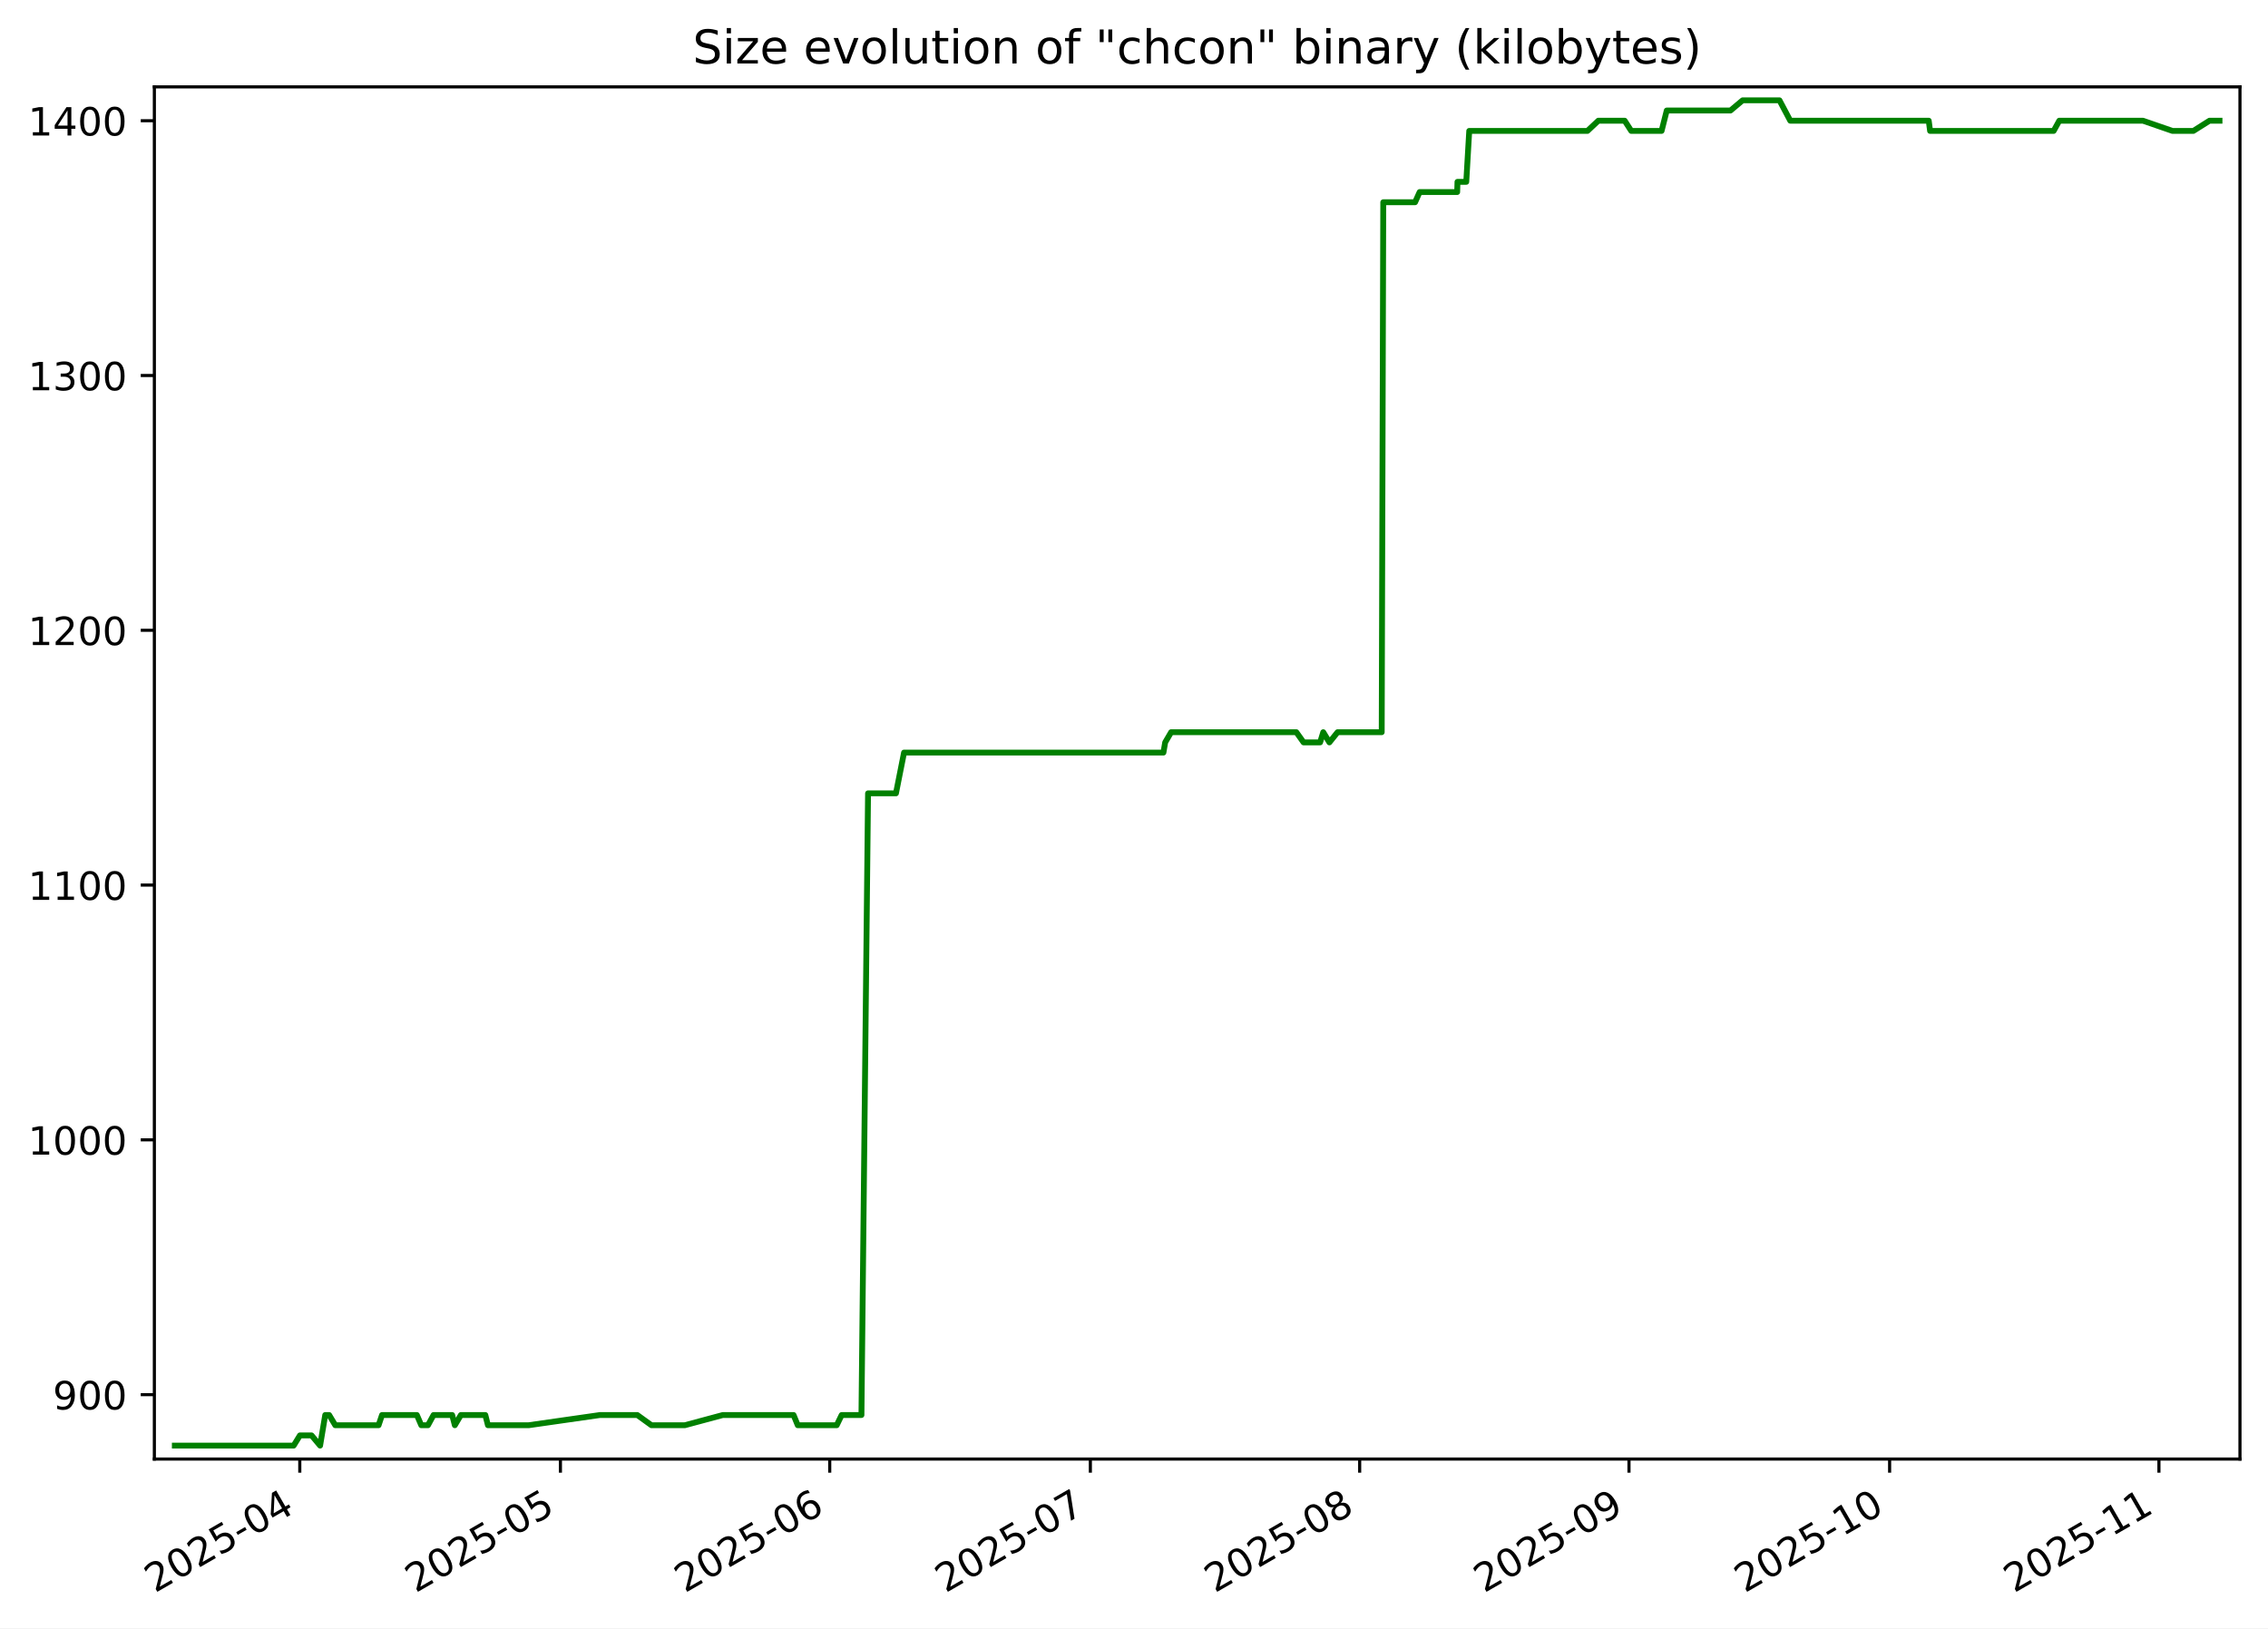
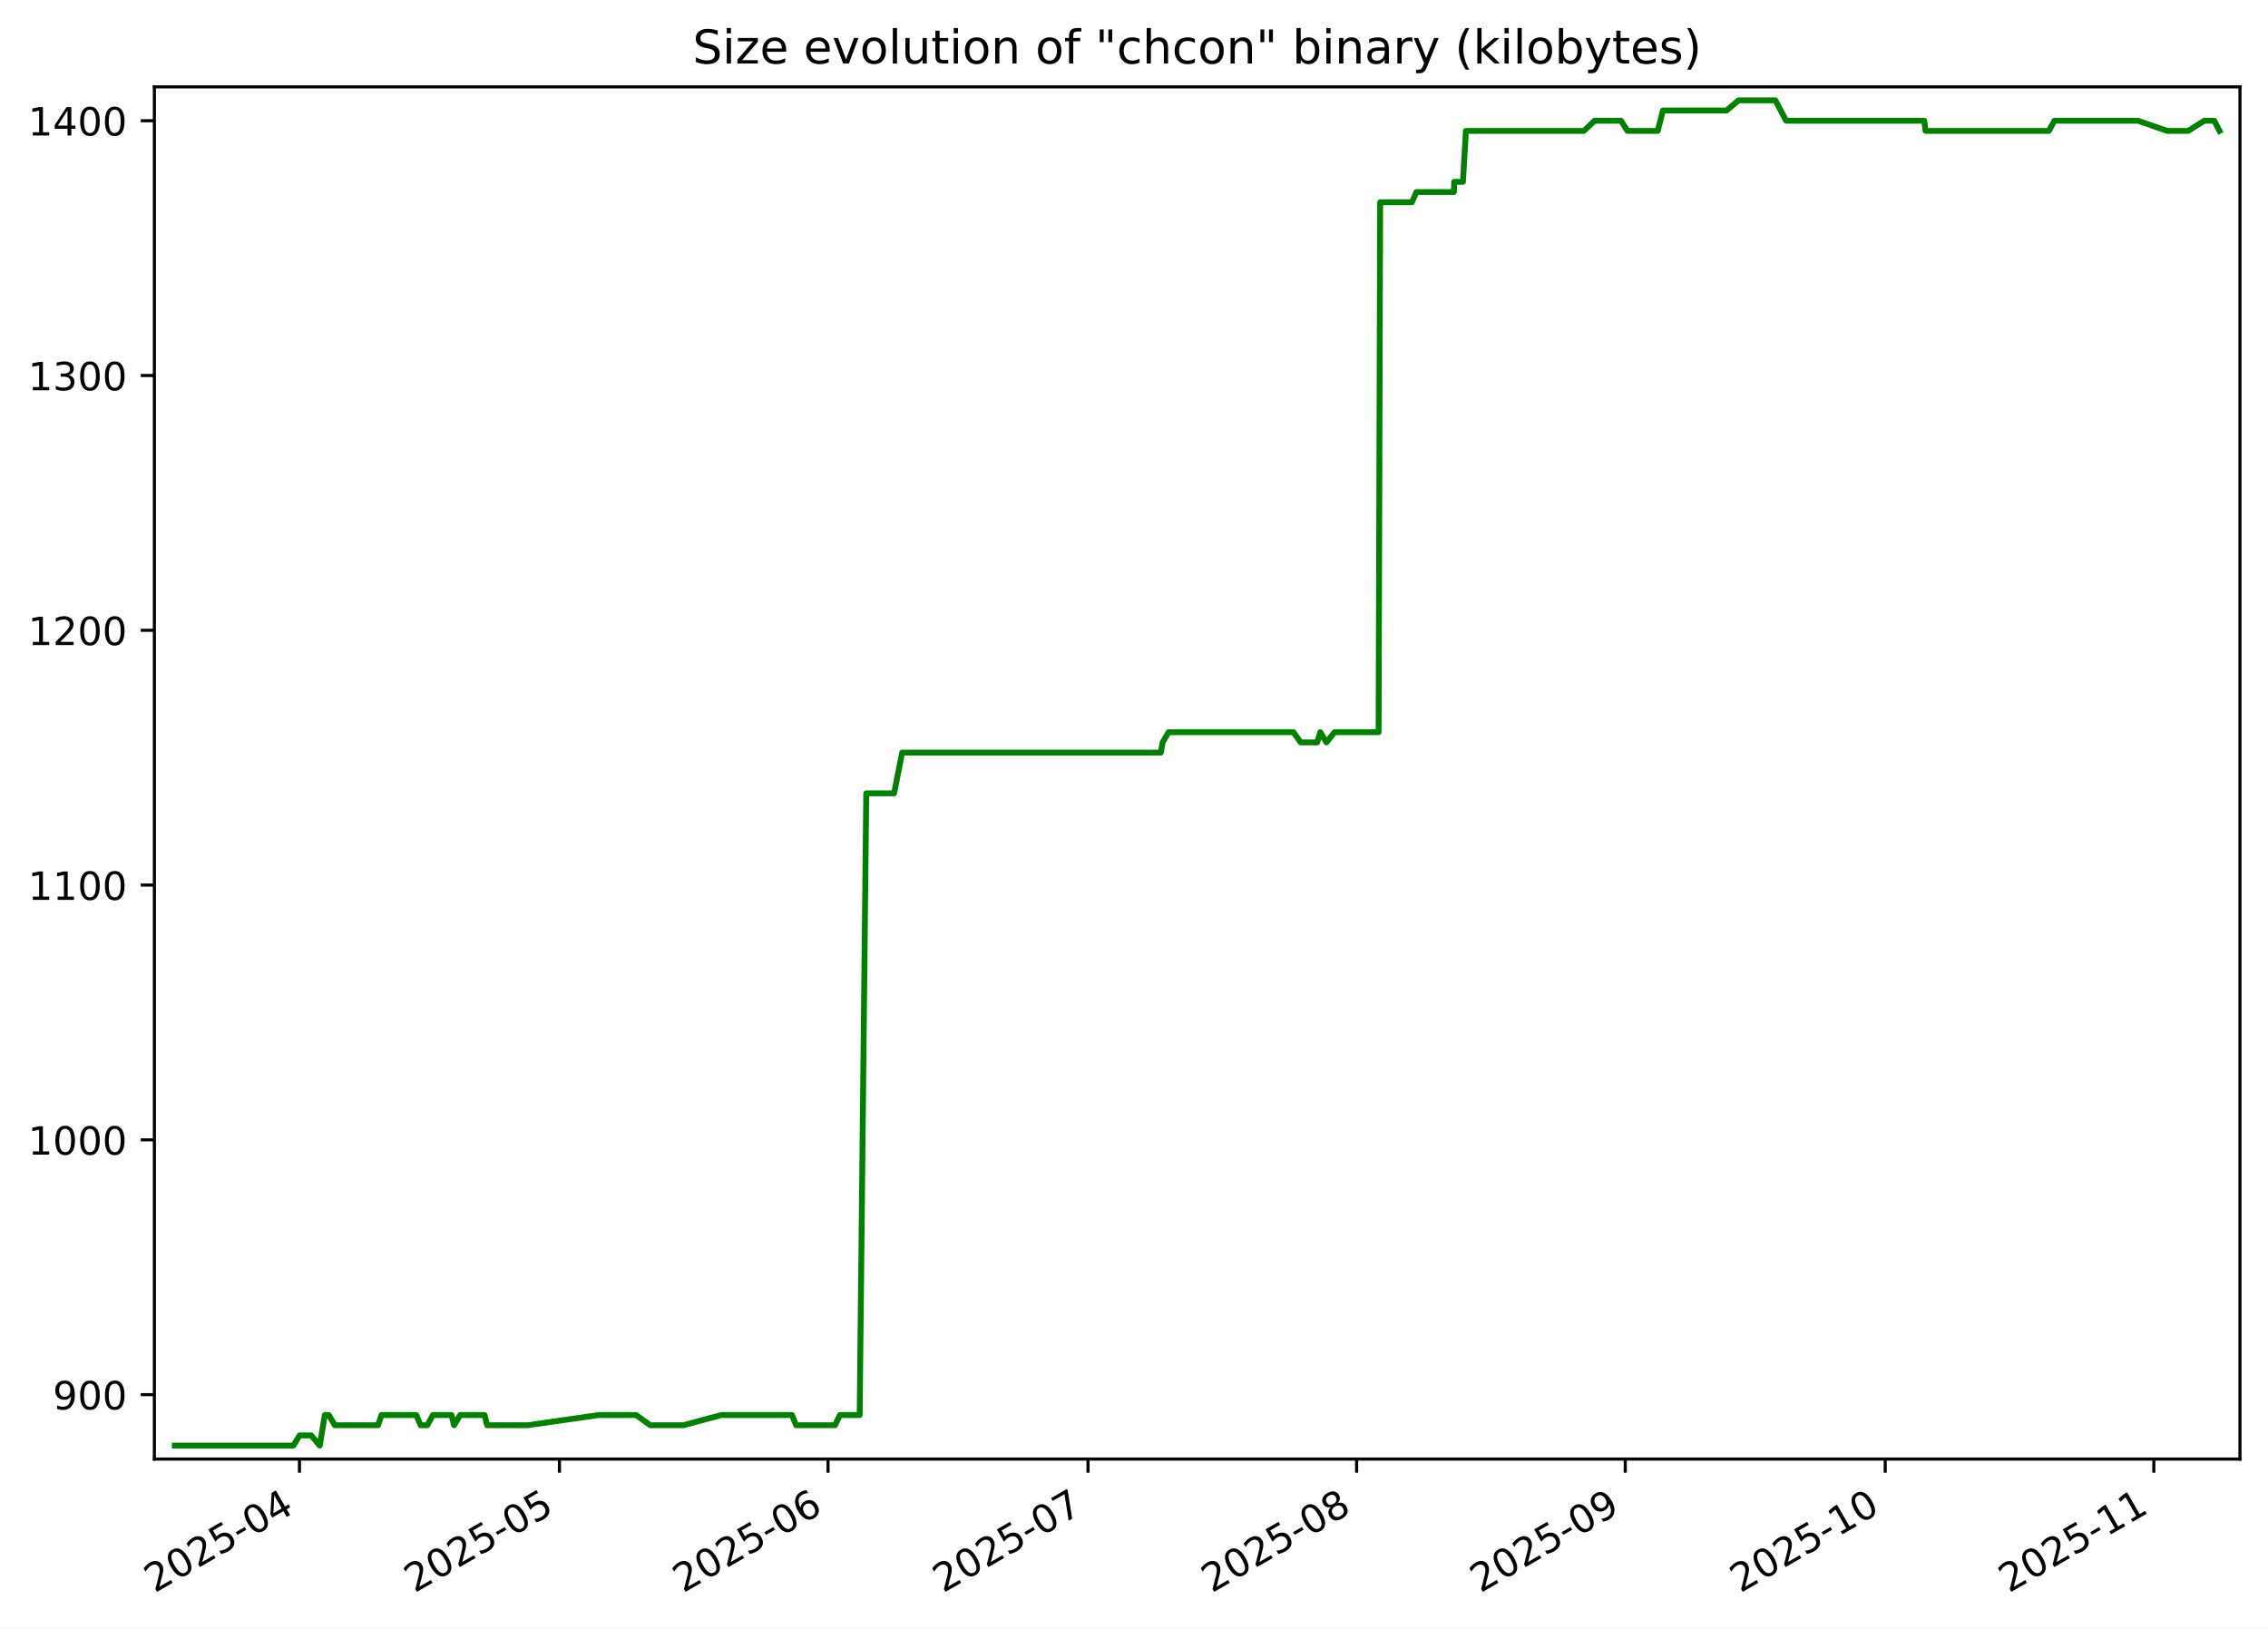
<svg xmlns="http://www.w3.org/2000/svg" xmlns:xlink="http://www.w3.org/1999/xlink" width="582.53pt" height="418.303pt" viewBox="0 0 582.53 418.303" version="1.1">
  <defs>
    <style type="text/css">*{stroke-linejoin: round; stroke-linecap: butt}</style>
  </defs>
  <g id="figure_1">
    <g id="patch_1">
      <path d="M -0 418.303  L 582.53 418.303  L 582.53 0  L -0 0  z " style="fill: #ffffff" />
    </g>
    <g id="axes_1">
      <g id="patch_2">
        <path d="M 39.65 374.83  L 575.33 374.83  L 575.33 22.318  L 39.65 22.318  z " style="fill: #ffffff" />
      </g>
      <g id="matplotlib.axis_1">
        <g id="xtick_1">
          <g id="line2d_1">
            <defs>
-               <path id="me6a4ad39b2" d="M 0 0  L 0 3.5  " style="stroke: #000000; stroke-width: 0.8" />
+               <path id="mfd4985b358" d="M 0 0  L 0 3.5  " style="stroke: #000000; stroke-width: 0.8" />
            </defs>
            <g>
-               <use xlink:href="#me6a4ad39b2" x="76.999" y="374.83" style="stroke: #000000; stroke-width: 0.8" />
+               <use xlink:href="#mfd4985b358" x="76.917" y="374.83" style="stroke: #000000; stroke-width: 0.8" />
            </g>
          </g>
          <g id="text_1">
-             <g transform="translate(39.77418 409.302) rotate(-30) scale(0.1 -0.1)">
+             <g transform="translate(39.69171 409.302) rotate(-30) scale(0.1 -0.1)">
              <defs>
                <path id="DejaVuSans-32" d="M 1228 531  L 3431 531  L 3431 0  L 469 0  L 469 531  Q 828 903 1448 1529  Q 2069 2156 2228 2338  Q 2531 2678 2651 2914  Q 2772 3150 2772 3378  Q 2772 3750 2511 3984  Q 2250 4219 1831 4219  Q 1534 4219 1204 4116  Q 875 4013 500 3803  L 500 4441  Q 881 4594 1212 4672  Q 1544 4750 1819 4750  Q 2544 4750 2975 4387  Q 3406 4025 3406 3419  Q 3406 3131 3298 2873  Q 3191 2616 2906 2266  Q 2828 2175 2409 1742  Q 1991 1309 1228 531  z " transform="scale(0.015625)" />
                <path id="DejaVuSans-30" d="M 2034 4250  Q 1547 4250 1301 3770  Q 1056 3291 1056 2328  Q 1056 1369 1301 889  Q 1547 409 2034 409  Q 2525 409 2770 889  Q 3016 1369 3016 2328  Q 3016 3291 2770 3770  Q 2525 4250 2034 4250  z M 2034 4750  Q 2819 4750 3233 4129  Q 3647 3509 3647 2328  Q 3647 1150 3233 529  Q 2819 -91 2034 -91  Q 1250 -91 836 529  Q 422 1150 422 2328  Q 422 3509 836 4129  Q 1250 4750 2034 4750  z " transform="scale(0.015625)" />
                <path id="DejaVuSans-35" d="M 691 4666  L 3169 4666  L 3169 4134  L 1269 4134  L 1269 2991  Q 1406 3038 1543 3061  Q 1681 3084 1819 3084  Q 2600 3084 3056 2656  Q 3513 2228 3513 1497  Q 3513 744 3044 326  Q 2575 -91 1722 -91  Q 1428 -91 1123 -41  Q 819 9 494 109  L 494 744  Q 775 591 1075 516  Q 1375 441 1709 441  Q 2250 441 2565 725  Q 2881 1009 2881 1497  Q 2881 1984 2565 2268  Q 2250 2553 1709 2553  Q 1456 2553 1204 2497  Q 953 2441 691 2322  L 691 4666  z " transform="scale(0.015625)" />
                <path id="DejaVuSans-2d" d="M 313 2009  L 1997 2009  L 1997 1497  L 313 1497  L 313 2009  z " transform="scale(0.015625)" />
                <path id="DejaVuSans-34" d="M 2419 4116  L 825 1625  L 2419 1625  L 2419 4116  z M 2253 4666  L 3047 4666  L 3047 1625  L 3713 1625  L 3713 1100  L 3047 1100  L 3047 0  L 2419 0  L 2419 1100  L 313 1100  L 313 1709  L 2253 4666  z " transform="scale(0.015625)" />
              </defs>
              <use xlink:href="#DejaVuSans-32" />
              <use xlink:href="#DejaVuSans-30" x="63.623" />
              <use xlink:href="#DejaVuSans-32" x="127.246" />
              <use xlink:href="#DejaVuSans-35" x="190.869" />
              <use xlink:href="#DejaVuSans-2d" x="254.492" />
              <use xlink:href="#DejaVuSans-30" x="290.576" />
              <use xlink:href="#DejaVuSans-34" x="354.199" />
            </g>
          </g>
        </g>
        <g id="xtick_2">
          <g id="line2d_2">
            <g>
-               <use xlink:href="#me6a4ad39b2" x="143.94" y="374.83" style="stroke: #000000; stroke-width: 0.8" />
+               <use xlink:href="#mfd4985b358" x="143.686" y="374.83" style="stroke: #000000; stroke-width: 0.8" />
            </g>
          </g>
          <g id="text_2">
-             <g transform="translate(106.7157 409.302) rotate(-30) scale(0.1 -0.1)">
+             <g transform="translate(106.4612 409.302) rotate(-30) scale(0.1 -0.1)">
              <use xlink:href="#DejaVuSans-32" />
              <use xlink:href="#DejaVuSans-30" x="63.623" />
              <use xlink:href="#DejaVuSans-32" x="127.246" />
              <use xlink:href="#DejaVuSans-35" x="190.869" />
              <use xlink:href="#DejaVuSans-2d" x="254.492" />
              <use xlink:href="#DejaVuSans-30" x="290.576" />
              <use xlink:href="#DejaVuSans-35" x="354.199" />
            </g>
          </g>
        </g>
        <g id="xtick_3">
          <g id="line2d_3">
            <g>
-               <use xlink:href="#me6a4ad39b2" x="213.113" y="374.83" style="stroke: #000000; stroke-width: 0.8" />
+               <use xlink:href="#mfd4985b358" x="212.681" y="374.83" style="stroke: #000000; stroke-width: 0.8" />
            </g>
          </g>
          <g id="text_3">
-             <g transform="translate(175.8886 409.302) rotate(-30) scale(0.1 -0.1)">
+             <g transform="translate(175.4564 409.302) rotate(-30) scale(0.1 -0.1)">
              <defs>
                <path id="DejaVuSans-36" d="M 2113 2584  Q 1688 2584 1439 2293  Q 1191 2003 1191 1497  Q 1191 994 1439 701  Q 1688 409 2113 409  Q 2538 409 2786 701  Q 3034 994 3034 1497  Q 3034 2003 2786 2293  Q 2538 2584 2113 2584  z M 3366 4563  L 3366 3988  Q 3128 4100 2886 4159  Q 2644 4219 2406 4219  Q 1781 4219 1451 3797  Q 1122 3375 1075 2522  Q 1259 2794 1537 2939  Q 1816 3084 2150 3084  Q 2853 3084 3261 2657  Q 3669 2231 3669 1497  Q 3669 778 3244 343  Q 2819 -91 2113 -91  Q 1303 -91 875 529  Q 447 1150 447 2328  Q 447 3434 972 4092  Q 1497 4750 2381 4750  Q 2619 4750 2861 4703  Q 3103 4656 3366 4563  z " transform="scale(0.015625)" />
              </defs>
              <use xlink:href="#DejaVuSans-32" />
              <use xlink:href="#DejaVuSans-30" x="63.623" />
              <use xlink:href="#DejaVuSans-32" x="127.246" />
              <use xlink:href="#DejaVuSans-35" x="190.869" />
              <use xlink:href="#DejaVuSans-2d" x="254.492" />
              <use xlink:href="#DejaVuSans-30" x="290.576" />
              <use xlink:href="#DejaVuSans-36" x="354.199" />
            </g>
          </g>
        </g>
        <g id="xtick_4">
          <g id="line2d_4">
            <g>
-               <use xlink:href="#me6a4ad39b2" x="280.055" y="374.83" style="stroke: #000000; stroke-width: 0.8" />
+               <use xlink:href="#mfd4985b358" x="279.451" y="374.83" style="stroke: #000000; stroke-width: 0.8" />
            </g>
          </g>
          <g id="text_4">
-             <g transform="translate(242.8301 409.302) rotate(-30) scale(0.1 -0.1)">
+             <g transform="translate(242.2259 409.302) rotate(-30) scale(0.1 -0.1)">
              <defs>
                <path id="DejaVuSans-37" d="M 525 4666  L 3525 4666  L 3525 4397  L 1831 0  L 1172 0  L 2766 4134  L 525 4134  L 525 4666  z " transform="scale(0.015625)" />
              </defs>
              <use xlink:href="#DejaVuSans-32" />
              <use xlink:href="#DejaVuSans-30" x="63.623" />
              <use xlink:href="#DejaVuSans-32" x="127.246" />
              <use xlink:href="#DejaVuSans-35" x="190.869" />
              <use xlink:href="#DejaVuSans-2d" x="254.492" />
              <use xlink:href="#DejaVuSans-30" x="290.576" />
              <use xlink:href="#DejaVuSans-37" x="354.199" />
            </g>
          </g>
        </g>
        <g id="xtick_5">
          <g id="line2d_5">
            <g>
-               <use xlink:href="#me6a4ad39b2" x="349.228" y="374.83" style="stroke: #000000; stroke-width: 0.8" />
+               <use xlink:href="#mfd4985b358" x="348.446" y="374.83" style="stroke: #000000; stroke-width: 0.8" />
            </g>
          </g>
          <g id="text_5">
-             <g transform="translate(312.0029 409.302) rotate(-30) scale(0.1 -0.1)">
+             <g transform="translate(311.221 409.302) rotate(-30) scale(0.1 -0.1)">
              <defs>
                <path id="DejaVuSans-38" d="M 2034 2216  Q 1584 2216 1326 1975  Q 1069 1734 1069 1313  Q 1069 891 1326 650  Q 1584 409 2034 409  Q 2484 409 2743 651  Q 3003 894 3003 1313  Q 3003 1734 2745 1975  Q 2488 2216 2034 2216  z M 1403 2484  Q 997 2584 770 2862  Q 544 3141 544 3541  Q 544 4100 942 4425  Q 1341 4750 2034 4750  Q 2731 4750 3128 4425  Q 3525 4100 3525 3541  Q 3525 3141 3298 2862  Q 3072 2584 2669 2484  Q 3125 2378 3379 2068  Q 3634 1759 3634 1313  Q 3634 634 3220 271  Q 2806 -91 2034 -91  Q 1263 -91 848 271  Q 434 634 434 1313  Q 434 1759 690 2068  Q 947 2378 1403 2484  z M 1172 3481  Q 1172 3119 1398 2916  Q 1625 2713 2034 2713  Q 2441 2713 2670 2916  Q 2900 3119 2900 3481  Q 2900 3844 2670 4047  Q 2441 4250 2034 4250  Q 1625 4250 1398 4047  Q 1172 3844 1172 3481  z " transform="scale(0.015625)" />
              </defs>
              <use xlink:href="#DejaVuSans-32" />
              <use xlink:href="#DejaVuSans-30" x="63.623" />
              <use xlink:href="#DejaVuSans-32" x="127.246" />
              <use xlink:href="#DejaVuSans-35" x="190.869" />
              <use xlink:href="#DejaVuSans-2d" x="254.492" />
              <use xlink:href="#DejaVuSans-30" x="290.576" />
              <use xlink:href="#DejaVuSans-38" x="354.199" />
            </g>
          </g>
        </g>
        <g id="xtick_6">
          <g id="line2d_6">
            <g>
-               <use xlink:href="#me6a4ad39b2" x="418.401" y="374.83" style="stroke: #000000; stroke-width: 0.8" />
+               <use xlink:href="#mfd4985b358" x="417.441" y="374.83" style="stroke: #000000; stroke-width: 0.8" />
            </g>
          </g>
          <g id="text_6">
-             <g transform="translate(381.1758 409.302) rotate(-30) scale(0.1 -0.1)">
+             <g transform="translate(380.2162 409.302) rotate(-30) scale(0.1 -0.1)">
              <defs>
                <path id="DejaVuSans-39" d="M 703 97  L 703 672  Q 941 559 1184 500  Q 1428 441 1663 441  Q 2288 441 2617 861  Q 2947 1281 2994 2138  Q 2813 1869 2534 1725  Q 2256 1581 1919 1581  Q 1219 1581 811 2004  Q 403 2428 403 3163  Q 403 3881 828 4315  Q 1253 4750 1959 4750  Q 2769 4750 3195 4129  Q 3622 3509 3622 2328  Q 3622 1225 3098 567  Q 2575 -91 1691 -91  Q 1453 -91 1209 -44  Q 966 3 703 97  z M 1959 2075  Q 2384 2075 2632 2365  Q 2881 2656 2881 3163  Q 2881 3666 2632 3958  Q 2384 4250 1959 4250  Q 1534 4250 1286 3958  Q 1038 3666 1038 3163  Q 1038 2656 1286 2365  Q 1534 2075 1959 2075  z " transform="scale(0.015625)" />
              </defs>
              <use xlink:href="#DejaVuSans-32" />
              <use xlink:href="#DejaVuSans-30" x="63.623" />
              <use xlink:href="#DejaVuSans-32" x="127.246" />
              <use xlink:href="#DejaVuSans-35" x="190.869" />
              <use xlink:href="#DejaVuSans-2d" x="254.492" />
              <use xlink:href="#DejaVuSans-30" x="290.576" />
              <use xlink:href="#DejaVuSans-39" x="354.199" />
            </g>
          </g>
        </g>
        <g id="xtick_7">
          <g id="line2d_7">
            <g>
-               <use xlink:href="#me6a4ad39b2" x="485.342" y="374.83" style="stroke: #000000; stroke-width: 0.8" />
+               <use xlink:href="#mfd4985b358" x="484.21" y="374.83" style="stroke: #000000; stroke-width: 0.8" />
            </g>
          </g>
          <g id="text_7">
-             <g transform="translate(448.1173 409.302) rotate(-30) scale(0.1 -0.1)">
+             <g transform="translate(446.9857 409.302) rotate(-30) scale(0.1 -0.1)">
              <defs>
                <path id="DejaVuSans-31" d="M 794 531  L 1825 531  L 1825 4091  L 703 3866  L 703 4441  L 1819 4666  L 2450 4666  L 2450 531  L 3481 531  L 3481 0  L 794 0  L 794 531  z " transform="scale(0.015625)" />
              </defs>
              <use xlink:href="#DejaVuSans-32" />
              <use xlink:href="#DejaVuSans-30" x="63.623" />
              <use xlink:href="#DejaVuSans-32" x="127.246" />
              <use xlink:href="#DejaVuSans-35" x="190.869" />
              <use xlink:href="#DejaVuSans-2d" x="254.492" />
              <use xlink:href="#DejaVuSans-31" x="290.576" />
              <use xlink:href="#DejaVuSans-30" x="354.199" />
            </g>
          </g>
        </g>
        <g id="xtick_8">
          <g id="line2d_8">
            <g>
-               <use xlink:href="#me6a4ad39b2" x="554.515" y="374.83" style="stroke: #000000; stroke-width: 0.8" />
+               <use xlink:href="#mfd4985b358" x="553.206" y="374.83" style="stroke: #000000; stroke-width: 0.8" />
            </g>
          </g>
          <g id="text_8">
-             <g transform="translate(517.2902 409.302) rotate(-30) scale(0.1 -0.1)">
+             <g transform="translate(515.9808 409.302) rotate(-30) scale(0.1 -0.1)">
              <use xlink:href="#DejaVuSans-32" />
              <use xlink:href="#DejaVuSans-30" x="63.623" />
              <use xlink:href="#DejaVuSans-32" x="127.246" />
              <use xlink:href="#DejaVuSans-35" x="190.869" />
              <use xlink:href="#DejaVuSans-2d" x="254.492" />
              <use xlink:href="#DejaVuSans-31" x="290.576" />
              <use xlink:href="#DejaVuSans-31" x="354.199" />
            </g>
          </g>
        </g>
      </g>
      <g id="matplotlib.axis_2">
        <g id="ytick_1">
          <g id="line2d_9">
            <defs>
-               <path id="m1deb4e958c" d="M 0 0  L -3.5 0  " style="stroke: #000000; stroke-width: 0.8" />
+               <path id="mb2c80c27c2" d="M 0 0  L -3.5 0  " style="stroke: #000000; stroke-width: 0.8" />
            </defs>
            <g>
-               <use xlink:href="#m1deb4e958c" x="39.65" y="358.283" style="stroke: #000000; stroke-width: 0.8" />
+               <use xlink:href="#mb2c80c27c2" x="39.65" y="358.283" style="stroke: #000000; stroke-width: 0.8" />
            </g>
          </g>
          <g id="text_9">
            <g transform="translate(13.5625 362.0824) scale(0.1 -0.1)">
              <use xlink:href="#DejaVuSans-39" />
              <use xlink:href="#DejaVuSans-30" x="63.623" />
              <use xlink:href="#DejaVuSans-30" x="127.246" />
            </g>
          </g>
        </g>
        <g id="ytick_2">
          <g id="line2d_10">
            <g>
-               <use xlink:href="#m1deb4e958c" x="39.65" y="292.829" style="stroke: #000000; stroke-width: 0.8" />
+               <use xlink:href="#mb2c80c27c2" x="39.65" y="292.829" style="stroke: #000000; stroke-width: 0.8" />
            </g>
          </g>
          <g id="text_10">
            <g transform="translate(7.2 296.6279) scale(0.1 -0.1)">
              <use xlink:href="#DejaVuSans-31" />
              <use xlink:href="#DejaVuSans-30" x="63.623" />
              <use xlink:href="#DejaVuSans-30" x="127.246" />
              <use xlink:href="#DejaVuSans-30" x="190.869" />
            </g>
          </g>
        </g>
        <g id="ytick_3">
          <g id="line2d_11">
            <g>
-               <use xlink:href="#m1deb4e958c" x="39.65" y="227.374" style="stroke: #000000; stroke-width: 0.8" />
+               <use xlink:href="#mb2c80c27c2" x="39.65" y="227.374" style="stroke: #000000; stroke-width: 0.8" />
            </g>
          </g>
          <g id="text_11">
            <g transform="translate(7.2 231.1733) scale(0.1 -0.1)">
              <use xlink:href="#DejaVuSans-31" />
              <use xlink:href="#DejaVuSans-31" x="63.623" />
              <use xlink:href="#DejaVuSans-30" x="127.246" />
              <use xlink:href="#DejaVuSans-30" x="190.869" />
            </g>
          </g>
        </g>
        <g id="ytick_4">
          <g id="line2d_12">
            <g>
-               <use xlink:href="#m1deb4e958c" x="39.65" y="161.92" style="stroke: #000000; stroke-width: 0.8" />
+               <use xlink:href="#mb2c80c27c2" x="39.65" y="161.92" style="stroke: #000000; stroke-width: 0.8" />
            </g>
          </g>
          <g id="text_12">
            <g transform="translate(7.2 165.7188) scale(0.1 -0.1)">
              <use xlink:href="#DejaVuSans-31" />
              <use xlink:href="#DejaVuSans-32" x="63.623" />
              <use xlink:href="#DejaVuSans-30" x="127.246" />
              <use xlink:href="#DejaVuSans-30" x="190.869" />
            </g>
          </g>
        </g>
        <g id="ytick_5">
          <g id="line2d_13">
            <g>
-               <use xlink:href="#m1deb4e958c" x="39.65" y="96.465" style="stroke: #000000; stroke-width: 0.8" />
+               <use xlink:href="#mb2c80c27c2" x="39.65" y="96.465" style="stroke: #000000; stroke-width: 0.8" />
            </g>
          </g>
          <g id="text_13">
            <g transform="translate(7.2 100.2643) scale(0.1 -0.1)">
              <defs>
                <path id="DejaVuSans-33" d="M 2597 2516  Q 3050 2419 3304 2112  Q 3559 1806 3559 1356  Q 3559 666 3084 287  Q 2609 -91 1734 -91  Q 1441 -91 1130 -33  Q 819 25 488 141  L 488 750  Q 750 597 1062 519  Q 1375 441 1716 441  Q 2309 441 2620 675  Q 2931 909 2931 1356  Q 2931 1769 2642 2001  Q 2353 2234 1838 2234  L 1294 2234  L 1294 2753  L 1863 2753  Q 2328 2753 2575 2939  Q 2822 3125 2822 3475  Q 2822 3834 2567 4026  Q 2313 4219 1838 4219  Q 1578 4219 1281 4162  Q 984 4106 628 3988  L 628 4550  Q 988 4650 1302 4700  Q 1616 4750 1894 4750  Q 2613 4750 3031 4423  Q 3450 4097 3450 3541  Q 3450 3153 3228 2886  Q 3006 2619 2597 2516  z " transform="scale(0.015625)" />
              </defs>
              <use xlink:href="#DejaVuSans-31" />
              <use xlink:href="#DejaVuSans-33" x="63.623" />
              <use xlink:href="#DejaVuSans-30" x="127.246" />
              <use xlink:href="#DejaVuSans-30" x="190.869" />
            </g>
          </g>
        </g>
        <g id="ytick_6">
          <g id="line2d_14">
            <g>
-               <use xlink:href="#m1deb4e958c" x="39.65" y="31.01" style="stroke: #000000; stroke-width: 0.8" />
+               <use xlink:href="#mb2c80c27c2" x="39.65" y="31.01" style="stroke: #000000; stroke-width: 0.8" />
            </g>
          </g>
          <g id="text_14">
            <g transform="translate(7.2 34.80971) scale(0.1 -0.1)">
              <use xlink:href="#DejaVuSans-31" />
              <use xlink:href="#DejaVuSans-34" x="63.623" />
              <use xlink:href="#DejaVuSans-30" x="127.246" />
              <use xlink:href="#DejaVuSans-30" x="190.869" />
            </g>
          </g>
        </g>
      </g>
      <g id="line2d_15">
-         <path d="M 44.902 371.374  L 75.429 371.374  L 77.037 368.756  L 80.024 368.756  L 82.218 371.374  L 83.532 363.52  L 84.542 363.52  L 86.115 366.138  L 97.239 366.138  L 98.12 363.52  L 107.069 363.52  L 108.205 366.138  L 109.923 366.138  L 111.353 363.52  L 116.14 363.52  L 116.822 366.138  L 118.377 363.52  L 124.657 363.52  L 125.324 366.138  L 135.799 366.138  L 154.095 363.52  L 163.686 363.52  L 167.316 366.138  L 175.9 366.138  L 185.651 363.52  L 203.828 363.52  L 204.9 366.138  L 214.908 366.138  L 216.176 363.52  L 221.26 363.52  L 222.954 203.81  L 230.125 203.81  L 232.201 193.338  L 298.824 193.338  L 299.271 190.72  L 300.805 188.101  L 332.957 188.101  L 334.826 190.72  L 339.068 190.72  L 339.873 188.101  L 341.449 190.72  L 343.557 188.101  L 354.89 188.101  L 355.288 51.956  L 363.458 51.956  L 364.634 49.338  L 374.275 49.338  L 374.349 46.72  L 376.606 46.72  L 377.37 33.629  L 407.742 33.629  L 410.527 31.01  L 417.293 31.01  L 418.982 33.629  L 426.773 33.629  L 428.1 28.392  L 444.471 28.392  L 447.588 25.774  L 457.057 25.774  L 459.826 31.01  L 495.393 31.01  L 495.737 33.629  L 527.477 33.629  L 528.923 31.01  L 550.407 31.01  L 557.986 33.629  L 563.362 33.629  L 567.508 31.01  L 570.078 31.01  L 570.078 31.01  " clip-path="url(#p4c4abf5fbc)" style="fill: none; stroke: #008000; stroke-width: 1.5; stroke-linecap: square" />
+         <path d="M 44.902 371.374  L 75.35 371.374  L 76.954 368.756  L 79.934 368.756  L 82.122 371.374  L 83.433 363.52  L 84.44 363.52  L 86.009 366.138  L 97.105 366.138  L 97.983 363.52  L 106.91 363.52  L 108.042 366.138  L 109.756 366.138  L 111.182 363.52  L 115.957 363.52  L 116.637 366.138  L 118.188 363.52  L 124.452 363.52  L 125.118 366.138  L 135.566 366.138  L 153.815 363.52  L 163.381 363.52  L 167.002 366.138  L 175.564 366.138  L 185.289 363.52  L 203.42 363.52  L 204.489 366.138  L 214.472 366.138  L 215.736 363.52  L 220.806 363.52  L 222.496 203.81  L 229.649 203.81  L 231.72 193.338  L 298.171 193.338  L 298.618 190.72  L 300.148 188.101  L 332.216 188.101  L 334.082 190.72  L 338.313 190.72  L 339.116 188.101  L 340.687 190.72  L 342.789 188.101  L 354.093 188.101  L 354.49 51.956  L 362.64 51.956  L 363.813 49.338  L 373.429 49.338  L 373.502 46.72  L 375.754 46.72  L 376.516 33.629  L 406.81 33.629  L 409.588 31.01  L 416.336 31.01  L 418.021 33.629  L 425.792 33.629  L 427.115 28.392  L 443.445 28.392  L 446.553 25.774  L 455.998 25.774  L 458.76 31.01  L 494.236 31.01  L 494.579 33.629  L 526.237 33.629  L 527.679 31.01  L 549.108 31.01  L 556.668 33.629  L 562.029 33.629  L 566.165 31.01  L 568.729 31.01  L 570.078 33.629  L 570.078 33.629  " clip-path="url(#p5e0d073966)" style="fill: none; stroke: #008000; stroke-width: 1.5; stroke-linecap: square" />
      </g>
      <g id="patch_3">
        <path d="M 39.65 374.83  L 39.65 22.318  " style="fill: none; stroke: #000000; stroke-width: 0.8; stroke-linejoin: miter; stroke-linecap: square" />
      </g>
      <g id="patch_4">
        <path d="M 575.33 374.83  L 575.33 22.318  " style="fill: none; stroke: #000000; stroke-width: 0.8; stroke-linejoin: miter; stroke-linecap: square" />
      </g>
      <g id="patch_5">
        <path d="M 39.65 374.83  L 575.33 374.83  " style="fill: none; stroke: #000000; stroke-width: 0.8; stroke-linejoin: miter; stroke-linecap: square" />
      </g>
      <g id="patch_6">
        <path d="M 39.65 22.318  L 575.33 22.318  " style="fill: none; stroke: #000000; stroke-width: 0.8; stroke-linejoin: miter; stroke-linecap: square" />
      </g>
      <g id="text_15">
        <g transform="translate(177.92 16.31812) scale(0.12 -0.12)">
          <defs>
            <path id="DejaVuSans-53" d="M 3425 4513  L 3425 3897  Q 3066 4069 2747 4153  Q 2428 4238 2131 4238  Q 1616 4238 1336 4038  Q 1056 3838 1056 3469  Q 1056 3159 1242 3001  Q 1428 2844 1947 2747  L 2328 2669  Q 3034 2534 3370 2195  Q 3706 1856 3706 1288  Q 3706 609 3251 259  Q 2797 -91 1919 -91  Q 1588 -91 1214 -16  Q 841 59 441 206  L 441 856  Q 825 641 1194 531  Q 1563 422 1919 422  Q 2459 422 2753 634  Q 3047 847 3047 1241  Q 3047 1584 2836 1778  Q 2625 1972 2144 2069  L 1759 2144  Q 1053 2284 737 2584  Q 422 2884 422 3419  Q 422 4038 858 4394  Q 1294 4750 2059 4750  Q 2388 4750 2728 4690  Q 3069 4631 3425 4513  z " transform="scale(0.015625)" />
            <path id="DejaVuSans-69" d="M 603 3500  L 1178 3500  L 1178 0  L 603 0  L 603 3500  z M 603 4863  L 1178 4863  L 1178 4134  L 603 4134  L 603 4863  z " transform="scale(0.015625)" />
            <path id="DejaVuSans-7a" d="M 353 3500  L 3084 3500  L 3084 2975  L 922 459  L 3084 459  L 3084 0  L 275 0  L 275 525  L 2438 3041  L 353 3041  L 353 3500  z " transform="scale(0.015625)" />
            <path id="DejaVuSans-65" d="M 3597 1894  L 3597 1613  L 953 1613  Q 991 1019 1311 708  Q 1631 397 2203 397  Q 2534 397 2845 478  Q 3156 559 3463 722  L 3463 178  Q 3153 47 2828 -22  Q 2503 -91 2169 -91  Q 1331 -91 842 396  Q 353 884 353 1716  Q 353 2575 817 3079  Q 1281 3584 2069 3584  Q 2775 3584 3186 3129  Q 3597 2675 3597 1894  z M 3022 2063  Q 3016 2534 2758 2815  Q 2500 3097 2075 3097  Q 1594 3097 1305 2825  Q 1016 2553 972 2059  L 3022 2063  z " transform="scale(0.015625)" />
            <path id="DejaVuSans-20" transform="scale(0.015625)" />
            <path id="DejaVuSans-76" d="M 191 3500  L 800 3500  L 1894 563  L 2988 3500  L 3597 3500  L 2284 0  L 1503 0  L 191 3500  z " transform="scale(0.015625)" />
            <path id="DejaVuSans-6f" d="M 1959 3097  Q 1497 3097 1228 2736  Q 959 2375 959 1747  Q 959 1119 1226 758  Q 1494 397 1959 397  Q 2419 397 2687 759  Q 2956 1122 2956 1747  Q 2956 2369 2687 2733  Q 2419 3097 1959 3097  z M 1959 3584  Q 2709 3584 3137 3096  Q 3566 2609 3566 1747  Q 3566 888 3137 398  Q 2709 -91 1959 -91  Q 1206 -91 779 398  Q 353 888 353 1747  Q 353 2609 779 3096  Q 1206 3584 1959 3584  z " transform="scale(0.015625)" />
            <path id="DejaVuSans-6c" d="M 603 4863  L 1178 4863  L 1178 0  L 603 0  L 603 4863  z " transform="scale(0.015625)" />
            <path id="DejaVuSans-75" d="M 544 1381  L 544 3500  L 1119 3500  L 1119 1403  Q 1119 906 1312 657  Q 1506 409 1894 409  Q 2359 409 2629 706  Q 2900 1003 2900 1516  L 2900 3500  L 3475 3500  L 3475 0  L 2900 0  L 2900 538  Q 2691 219 2414 64  Q 2138 -91 1772 -91  Q 1169 -91 856 284  Q 544 659 544 1381  z M 1991 3584  L 1991 3584  z " transform="scale(0.015625)" />
            <path id="DejaVuSans-74" d="M 1172 4494  L 1172 3500  L 2356 3500  L 2356 3053  L 1172 3053  L 1172 1153  Q 1172 725 1289 603  Q 1406 481 1766 481  L 2356 481  L 2356 0  L 1766 0  Q 1100 0 847 248  Q 594 497 594 1153  L 594 3053  L 172 3053  L 172 3500  L 594 3500  L 594 4494  L 1172 4494  z " transform="scale(0.015625)" />
            <path id="DejaVuSans-6e" d="M 3513 2113  L 3513 0  L 2938 0  L 2938 2094  Q 2938 2591 2744 2837  Q 2550 3084 2163 3084  Q 1697 3084 1428 2787  Q 1159 2491 1159 1978  L 1159 0  L 581 0  L 581 3500  L 1159 3500  L 1159 2956  Q 1366 3272 1645 3428  Q 1925 3584 2291 3584  Q 2894 3584 3203 3211  Q 3513 2838 3513 2113  z " transform="scale(0.015625)" />
            <path id="DejaVuSans-66" d="M 2375 4863  L 2375 4384  L 1825 4384  Q 1516 4384 1395 4259  Q 1275 4134 1275 3809  L 1275 3500  L 2222 3500  L 2222 3053  L 1275 3053  L 1275 0  L 697 0  L 697 3053  L 147 3053  L 147 3500  L 697 3500  L 697 3744  Q 697 4328 969 4595  Q 1241 4863 1831 4863  L 2375 4863  z " transform="scale(0.015625)" />
            <path id="DejaVuSans-22" d="M 1147 4666  L 1147 2931  L 616 2931  L 616 4666  L 1147 4666  z M 2328 4666  L 2328 2931  L 1797 2931  L 1797 4666  L 2328 4666  z " transform="scale(0.015625)" />
            <path id="DejaVuSans-63" d="M 3122 3366  L 3122 2828  Q 2878 2963 2633 3030  Q 2388 3097 2138 3097  Q 1578 3097 1268 2742  Q 959 2388 959 1747  Q 959 1106 1268 751  Q 1578 397 2138 397  Q 2388 397 2633 464  Q 2878 531 3122 666  L 3122 134  Q 2881 22 2623 -34  Q 2366 -91 2075 -91  Q 1284 -91 818 406  Q 353 903 353 1747  Q 353 2603 823 3093  Q 1294 3584 2113 3584  Q 2378 3584 2631 3529  Q 2884 3475 3122 3366  z " transform="scale(0.015625)" />
            <path id="DejaVuSans-68" d="M 3513 2113  L 3513 0  L 2938 0  L 2938 2094  Q 2938 2591 2744 2837  Q 2550 3084 2163 3084  Q 1697 3084 1428 2787  Q 1159 2491 1159 1978  L 1159 0  L 581 0  L 581 4863  L 1159 4863  L 1159 2956  Q 1366 3272 1645 3428  Q 1925 3584 2291 3584  Q 2894 3584 3203 3211  Q 3513 2838 3513 2113  z " transform="scale(0.015625)" />
            <path id="DejaVuSans-62" d="M 3116 1747  Q 3116 2381 2855 2742  Q 2594 3103 2138 3103  Q 1681 3103 1420 2742  Q 1159 2381 1159 1747  Q 1159 1113 1420 752  Q 1681 391 2138 391  Q 2594 391 2855 752  Q 3116 1113 3116 1747  z M 1159 2969  Q 1341 3281 1617 3432  Q 1894 3584 2278 3584  Q 2916 3584 3314 3078  Q 3713 2572 3713 1747  Q 3713 922 3314 415  Q 2916 -91 2278 -91  Q 1894 -91 1617 61  Q 1341 213 1159 525  L 1159 0  L 581 0  L 581 4863  L 1159 4863  L 1159 2969  z " transform="scale(0.015625)" />
            <path id="DejaVuSans-61" d="M 2194 1759  Q 1497 1759 1228 1600  Q 959 1441 959 1056  Q 959 750 1161 570  Q 1363 391 1709 391  Q 2188 391 2477 730  Q 2766 1069 2766 1631  L 2766 1759  L 2194 1759  z M 3341 1997  L 3341 0  L 2766 0  L 2766 531  Q 2569 213 2275 61  Q 1981 -91 1556 -91  Q 1019 -91 701 211  Q 384 513 384 1019  Q 384 1609 779 1909  Q 1175 2209 1959 2209  L 2766 2209  L 2766 2266  Q 2766 2663 2505 2880  Q 2244 3097 1772 3097  Q 1472 3097 1187 3025  Q 903 2953 641 2809  L 641 3341  Q 956 3463 1253 3523  Q 1550 3584 1831 3584  Q 2591 3584 2966 3190  Q 3341 2797 3341 1997  z " transform="scale(0.015625)" />
            <path id="DejaVuSans-72" d="M 2631 2963  Q 2534 3019 2420 3045  Q 2306 3072 2169 3072  Q 1681 3072 1420 2755  Q 1159 2438 1159 1844  L 1159 0  L 581 0  L 581 3500  L 1159 3500  L 1159 2956  Q 1341 3275 1631 3429  Q 1922 3584 2338 3584  Q 2397 3584 2469 3576  Q 2541 3569 2628 3553  L 2631 2963  z " transform="scale(0.015625)" />
            <path id="DejaVuSans-79" d="M 2059 -325  Q 1816 -950 1584 -1140  Q 1353 -1331 966 -1331  L 506 -1331  L 506 -850  L 844 -850  Q 1081 -850 1212 -737  Q 1344 -625 1503 -206  L 1606 56  L 191 3500  L 800 3500  L 1894 763  L 2988 3500  L 3597 3500  L 2059 -325  z " transform="scale(0.015625)" />
            <path id="DejaVuSans-28" d="M 1984 4856  Q 1566 4138 1362 3434  Q 1159 2731 1159 2009  Q 1159 1288 1364 580  Q 1569 -128 1984 -844  L 1484 -844  Q 1016 -109 783 600  Q 550 1309 550 2009  Q 550 2706 781 3412  Q 1013 4119 1484 4856  L 1984 4856  z " transform="scale(0.015625)" />
            <path id="DejaVuSans-6b" d="M 581 4863  L 1159 4863  L 1159 1991  L 2875 3500  L 3609 3500  L 1753 1863  L 3688 0  L 2938 0  L 1159 1709  L 1159 0  L 581 0  L 581 4863  z " transform="scale(0.015625)" />
            <path id="DejaVuSans-73" d="M 2834 3397  L 2834 2853  Q 2591 2978 2328 3040  Q 2066 3103 1784 3103  Q 1356 3103 1142 2972  Q 928 2841 928 2578  Q 928 2378 1081 2264  Q 1234 2150 1697 2047  L 1894 2003  Q 2506 1872 2764 1633  Q 3022 1394 3022 966  Q 3022 478 2636 193  Q 2250 -91 1575 -91  Q 1294 -91 989 -36  Q 684 19 347 128  L 347 722  Q 666 556 975 473  Q 1284 391 1588 391  Q 1994 391 2212 530  Q 2431 669 2431 922  Q 2431 1156 2273 1281  Q 2116 1406 1581 1522  L 1381 1569  Q 847 1681 609 1914  Q 372 2147 372 2553  Q 372 3047 722 3315  Q 1072 3584 1716 3584  Q 2034 3584 2315 3537  Q 2597 3491 2834 3397  z " transform="scale(0.015625)" />
            <path id="DejaVuSans-29" d="M 513 4856  L 1013 4856  Q 1481 4119 1714 3412  Q 1947 2706 1947 2009  Q 1947 1309 1714 600  Q 1481 -109 1013 -844  L 513 -844  Q 928 -128 1133 580  Q 1338 1288 1338 2009  Q 1338 2731 1133 3434  Q 928 4138 513 4856  z " transform="scale(0.015625)" />
          </defs>
          <use xlink:href="#DejaVuSans-53" />
          <use xlink:href="#DejaVuSans-69" x="63.477" />
          <use xlink:href="#DejaVuSans-7a" x="91.26" />
          <use xlink:href="#DejaVuSans-65" x="143.75" />
          <use xlink:href="#DejaVuSans-20" x="205.273" />
          <use xlink:href="#DejaVuSans-65" x="237.061" />
          <use xlink:href="#DejaVuSans-76" x="298.584" />
          <use xlink:href="#DejaVuSans-6f" x="357.764" />
          <use xlink:href="#DejaVuSans-6c" x="418.945" />
          <use xlink:href="#DejaVuSans-75" x="446.729" />
          <use xlink:href="#DejaVuSans-74" x="510.107" />
          <use xlink:href="#DejaVuSans-69" x="549.316" />
          <use xlink:href="#DejaVuSans-6f" x="577.1" />
          <use xlink:href="#DejaVuSans-6e" x="638.281" />
          <use xlink:href="#DejaVuSans-20" x="701.66" />
          <use xlink:href="#DejaVuSans-6f" x="733.447" />
          <use xlink:href="#DejaVuSans-66" x="794.629" />
          <use xlink:href="#DejaVuSans-20" x="829.834" />
          <use xlink:href="#DejaVuSans-22" x="861.621" />
          <use xlink:href="#DejaVuSans-63" x="907.617" />
          <use xlink:href="#DejaVuSans-68" x="962.598" />
          <use xlink:href="#DejaVuSans-63" x="1025.977" />
          <use xlink:href="#DejaVuSans-6f" x="1080.957" />
          <use xlink:href="#DejaVuSans-6e" x="1142.139" />
          <use xlink:href="#DejaVuSans-22" x="1205.518" />
          <use xlink:href="#DejaVuSans-20" x="1251.514" />
          <use xlink:href="#DejaVuSans-62" x="1283.301" />
          <use xlink:href="#DejaVuSans-69" x="1346.777" />
          <use xlink:href="#DejaVuSans-6e" x="1374.561" />
          <use xlink:href="#DejaVuSans-61" x="1437.939" />
          <use xlink:href="#DejaVuSans-72" x="1499.219" />
          <use xlink:href="#DejaVuSans-79" x="1540.332" />
          <use xlink:href="#DejaVuSans-20" x="1599.512" />
          <use xlink:href="#DejaVuSans-28" x="1631.299" />
          <use xlink:href="#DejaVuSans-6b" x="1670.312" />
          <use xlink:href="#DejaVuSans-69" x="1728.223" />
          <use xlink:href="#DejaVuSans-6c" x="1756.006" />
          <use xlink:href="#DejaVuSans-6f" x="1783.789" />
          <use xlink:href="#DejaVuSans-62" x="1844.971" />
          <use xlink:href="#DejaVuSans-79" x="1908.447" />
          <use xlink:href="#DejaVuSans-74" x="1967.627" />
          <use xlink:href="#DejaVuSans-65" x="2006.836" />
          <use xlink:href="#DejaVuSans-73" x="2068.359" />
          <use xlink:href="#DejaVuSans-29" x="2120.459" />
        </g>
      </g>
    </g>
  </g>
  <defs>
-     <clipPath id="p4c4abf5fbc">
+     <clipPath id="p5e0d073966">
      <rect x="39.65" y="22.318" width="535.68" height="352.512" />
    </clipPath>
  </defs>
</svg>
